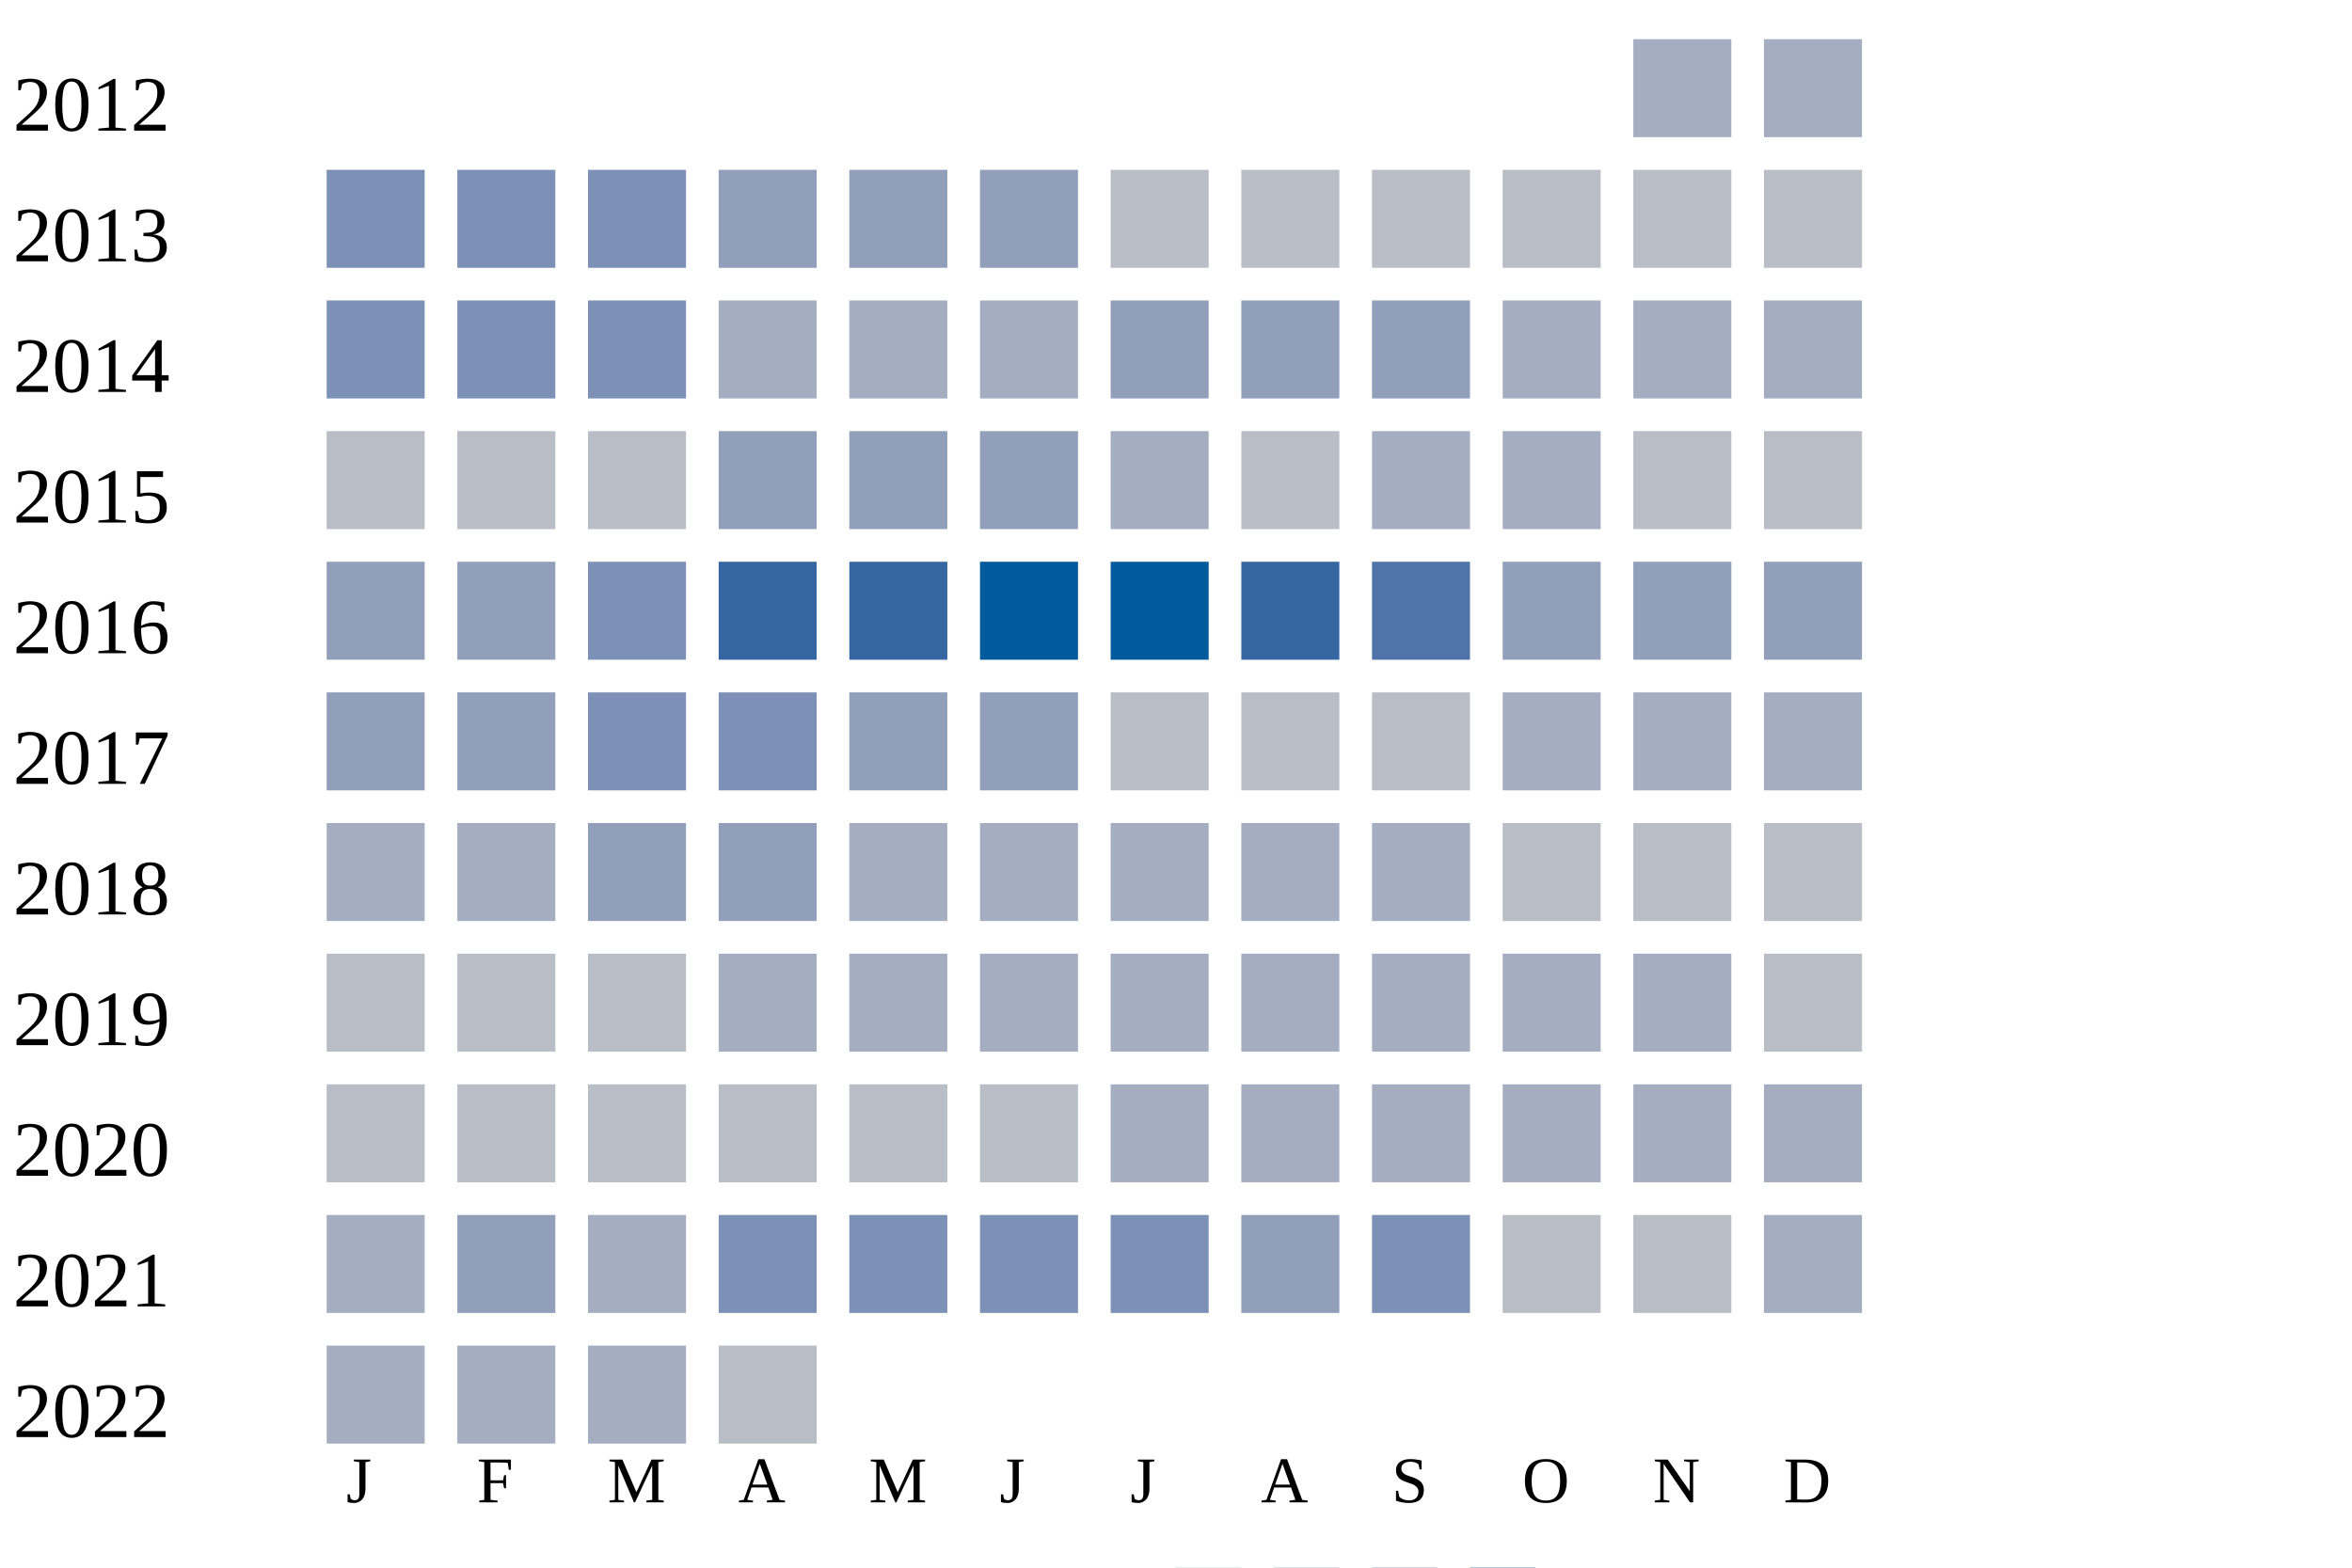
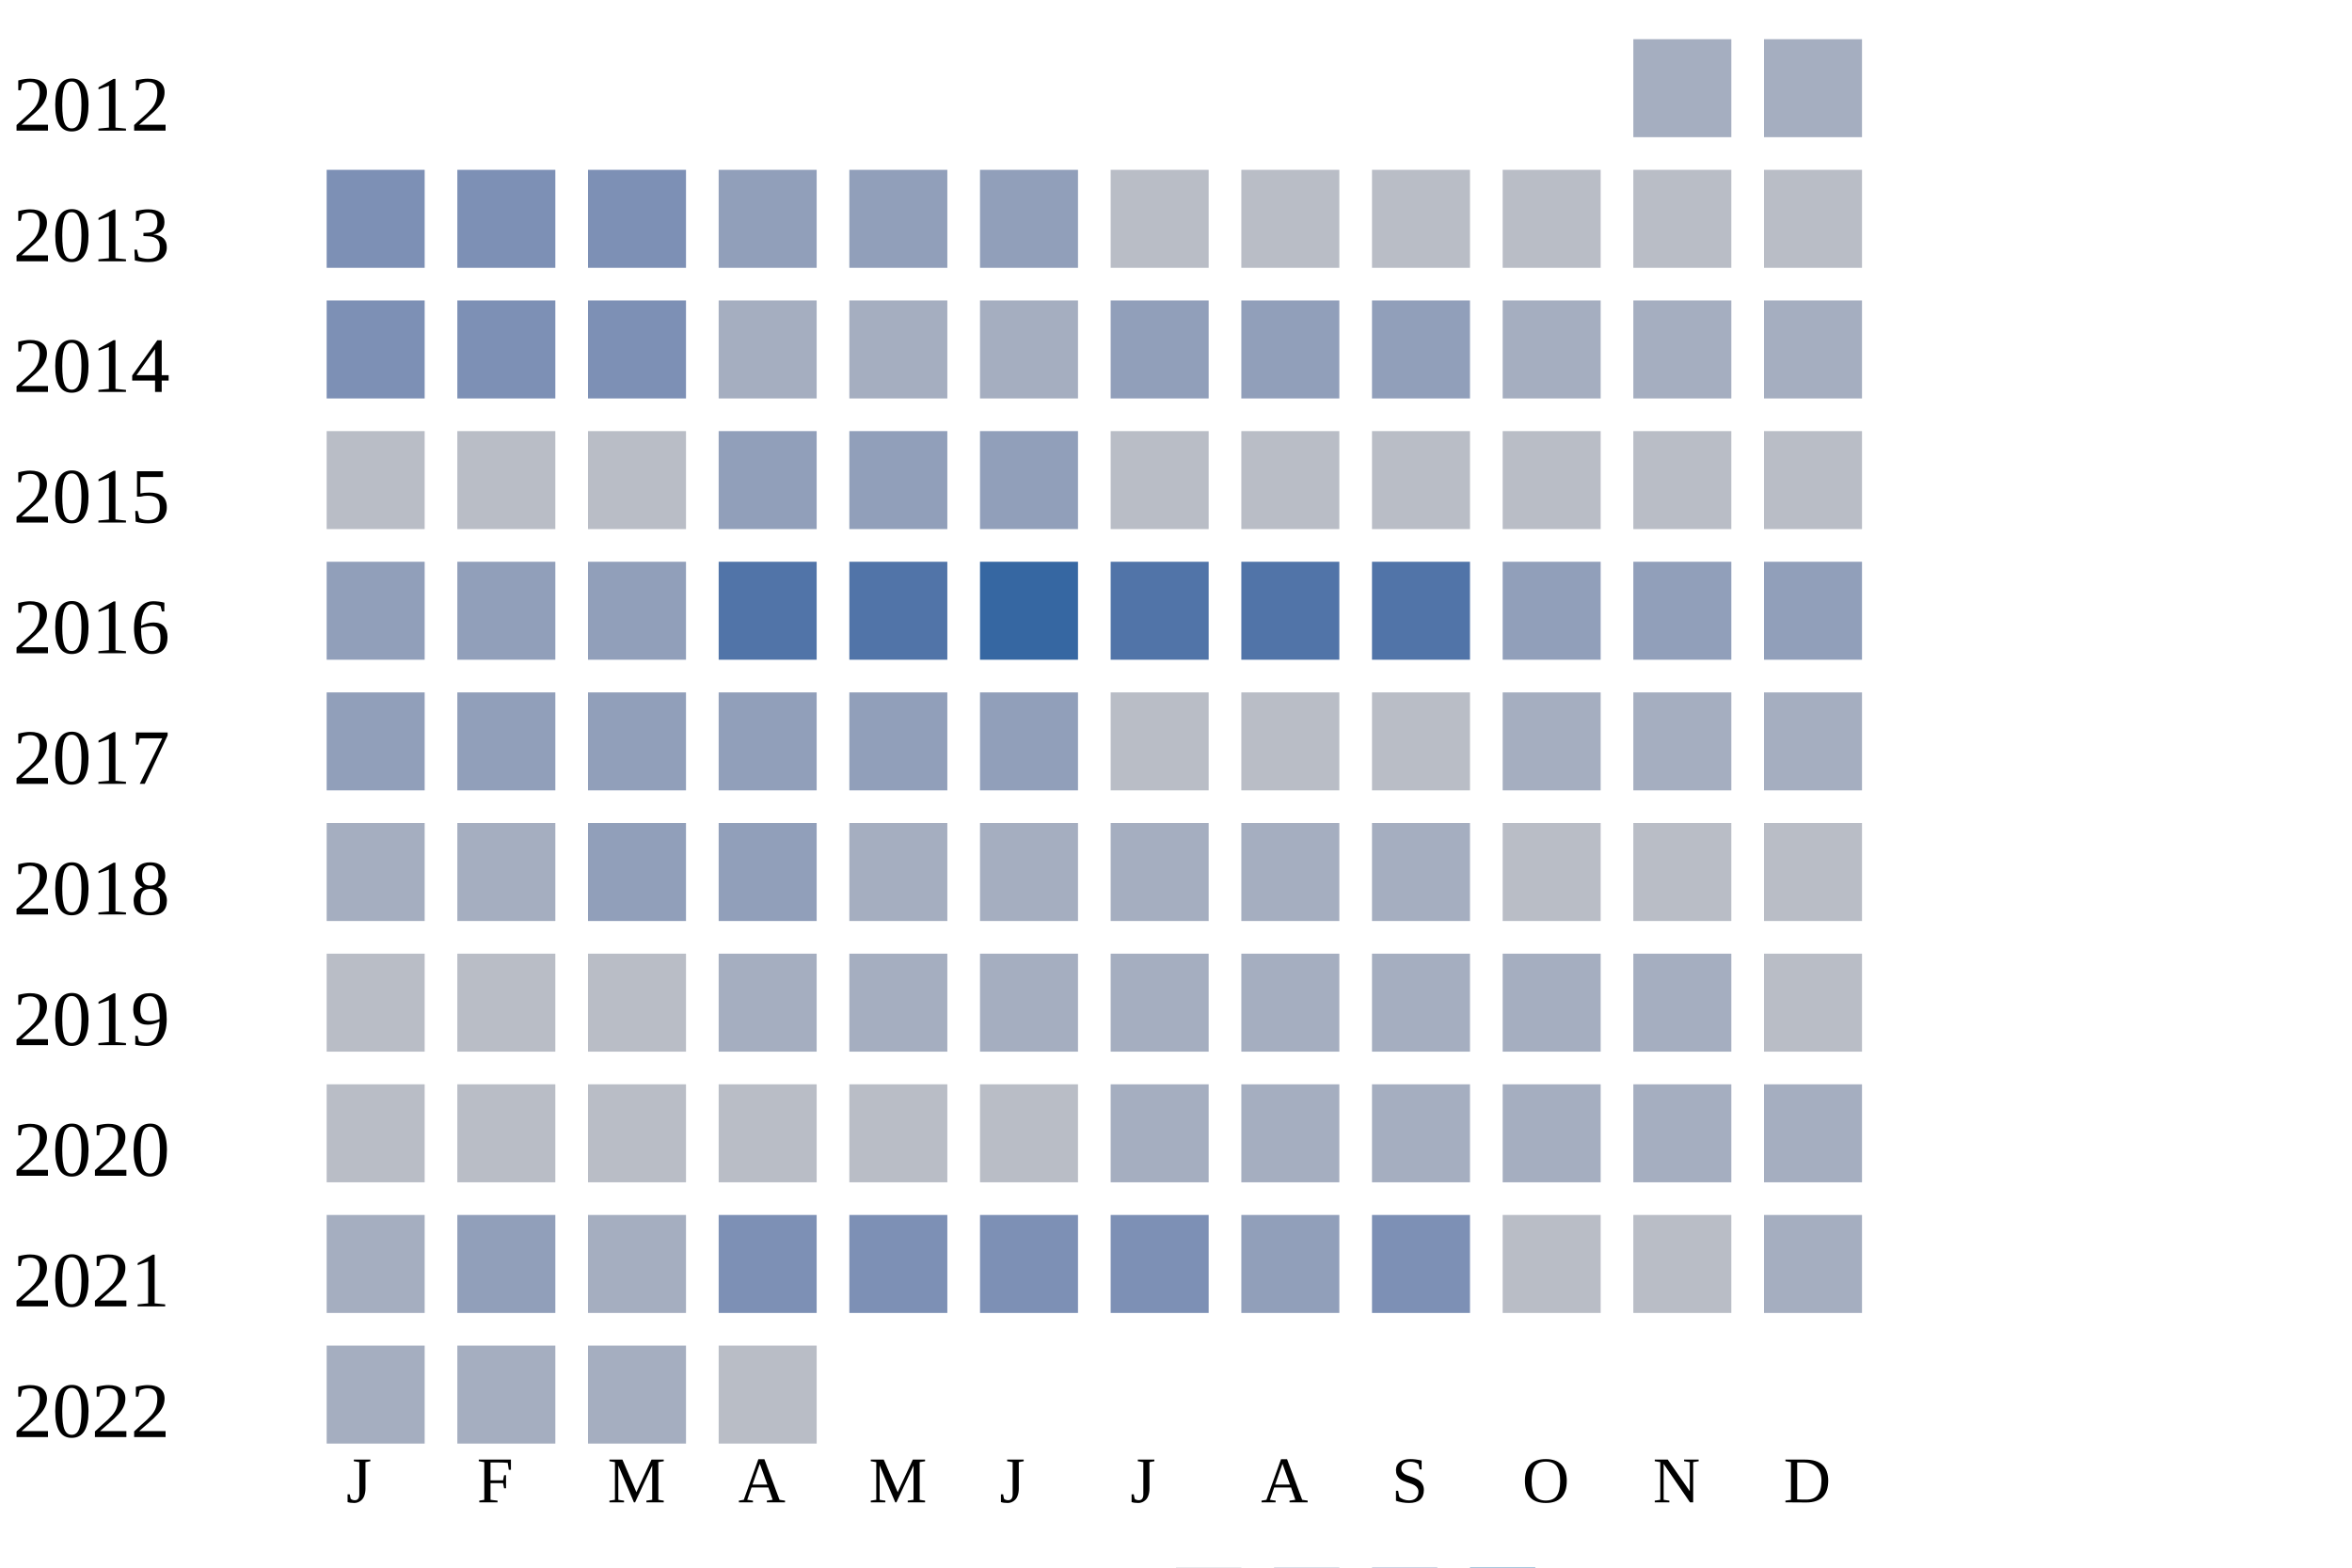
<svg xmlns="http://www.w3.org/2000/svg" width="360" height="240">
  <g transform="translate(0 0)">
    <text x="2" y="20">2012</text>
    <rect x="250" y="6" width="15" height="15" fill="#a5aec0" />
    <rect x="270" y="6" width="15" height="15" fill="#a5aec0" />
  </g>
  <g transform="translate(0 20)">
    <text x="2" y="20">2013</text>
    <rect x="50" y="6" width="15" height="15" fill="#7d90b5" />
    <rect x="70" y="6" width="15" height="15" fill="#7d90b5" />
    <rect x="90" y="6" width="15" height="15" fill="#7d90b5" />
    <rect x="110" y="6" width="15" height="15" fill="#919fba" />
    <rect x="130" y="6" width="15" height="15" fill="#919fba" />
    <rect x="150" y="6" width="15" height="15" fill="#919fba" />
    <rect x="170" y="6" width="15" height="15" fill="#b9bdc6" />
    <rect x="190" y="6" width="15" height="15" fill="#b9bdc6" />
    <rect x="210" y="6" width="15" height="15" fill="#b9bdc6" />
    <rect x="230" y="6" width="15" height="15" fill="#b9bdc6" />
    <rect x="250" y="6" width="15" height="15" fill="#b9bdc6" />
    <rect x="270" y="6" width="15" height="15" fill="#b9bdc6" />
  </g>
  <g transform="translate(0 40)">
    <text x="2" y="20">2014</text>
    <rect x="50" y="6" width="15" height="15" fill="#7d90b5" />
    <rect x="70" y="6" width="15" height="15" fill="#7d90b5" />
    <rect x="90" y="6" width="15" height="15" fill="#7d90b5" />
    <rect x="110" y="6" width="15" height="15" fill="#a5aec0" />
    <rect x="130" y="6" width="15" height="15" fill="#a5aec0" />
    <rect x="150" y="6" width="15" height="15" fill="#a5aec0" />
    <rect x="170" y="6" width="15" height="15" fill="#919fba" />
    <rect x="190" y="6" width="15" height="15" fill="#919fba" />
    <rect x="210" y="6" width="15" height="15" fill="#919fba" />
    <rect x="230" y="6" width="15" height="15" fill="#a5aec0" />
    <rect x="250" y="6" width="15" height="15" fill="#a5aec0" />
    <rect x="270" y="6" width="15" height="15" fill="#a5aec0" />
  </g>
  <g transform="translate(0 60)">
    <text x="2" y="20">2015</text>
    <rect x="50" y="6" width="15" height="15" fill="#b9bdc6" />
    <rect x="70" y="6" width="15" height="15" fill="#b9bdc6" />
    <rect x="90" y="6" width="15" height="15" fill="#b9bdc6" />
    <rect x="110" y="6" width="15" height="15" fill="#919fba" />
    <rect x="130" y="6" width="15" height="15" fill="#919fba" />
    <rect x="150" y="6" width="15" height="15" fill="#919fba" />
-     <rect x="170" y="6" width="15" height="15" fill="#a5aec0" />
+     <rect x="170" y="6" width="15" height="15" fill="#b9bdc6" />
    <rect x="190" y="6" width="15" height="15" fill="#b9bdc6" />
-     <rect x="210" y="6" width="15" height="15" fill="#a5aec0" />
-     <rect x="230" y="6" width="15" height="15" fill="#a5aec0" />
+     <rect x="210" y="6" width="15" height="15" fill="#b9bdc6" />
+     <rect x="230" y="6" width="15" height="15" fill="#b9bdc6" />
    <rect x="250" y="6" width="15" height="15" fill="#b9bdc6" />
    <rect x="270" y="6" width="15" height="15" fill="#b9bdc6" />
  </g>
  <g transform="translate(0 80)">
    <text x="2" y="20">2016</text>
    <rect x="50" y="6" width="15" height="15" fill="#919fba" />
    <rect x="70" y="6" width="15" height="15" fill="#919fba" />
-     <rect x="90" y="6" width="15" height="15" fill="#7d90b5" />
-     <rect x="110" y="6" width="15" height="15" fill="#3667a2" />
-     <rect x="130" y="6" width="15" height="15" fill="#3667a2" />
-     <rect x="150" y="6" width="15" height="15" fill="#005a9c" />
-     <rect x="170" y="6" width="15" height="15" fill="#005a9c" />
-     <rect x="190" y="6" width="15" height="15" fill="#3667a2" />
+     <rect x="90" y="6" width="15" height="15" fill="#919fba" />
+     <rect x="110" y="6" width="15" height="15" fill="#5174a8" />
+     <rect x="130" y="6" width="15" height="15" fill="#5174a8" />
+     <rect x="150" y="6" width="15" height="15" fill="#3667a2" />
+     <rect x="170" y="6" width="15" height="15" fill="#5174a8" />
+     <rect x="190" y="6" width="15" height="15" fill="#5174a8" />
    <rect x="210" y="6" width="15" height="15" fill="#5174a8" />
    <rect x="230" y="6" width="15" height="15" fill="#919fba" />
    <rect x="250" y="6" width="15" height="15" fill="#919fba" />
    <rect x="270" y="6" width="15" height="15" fill="#919fba" />
  </g>
  <g transform="translate(0 100)">
    <text x="2" y="20">2017</text>
    <rect x="50" y="6" width="15" height="15" fill="#919fba" />
    <rect x="70" y="6" width="15" height="15" fill="#919fba" />
-     <rect x="90" y="6" width="15" height="15" fill="#7d90b5" />
-     <rect x="110" y="6" width="15" height="15" fill="#7d90b5" />
+     <rect x="90" y="6" width="15" height="15" fill="#919fba" />
+     <rect x="110" y="6" width="15" height="15" fill="#919fba" />
    <rect x="130" y="6" width="15" height="15" fill="#919fba" />
    <rect x="150" y="6" width="15" height="15" fill="#919fba" />
    <rect x="170" y="6" width="15" height="15" fill="#b9bdc6" />
    <rect x="190" y="6" width="15" height="15" fill="#b9bdc6" />
    <rect x="210" y="6" width="15" height="15" fill="#b9bdc6" />
    <rect x="230" y="6" width="15" height="15" fill="#a5aec0" />
    <rect x="250" y="6" width="15" height="15" fill="#a5aec0" />
    <rect x="270" y="6" width="15" height="15" fill="#a5aec0" />
  </g>
  <g transform="translate(0 120)">
    <text x="2" y="20">2018</text>
    <rect x="50" y="6" width="15" height="15" fill="#a5aec0" />
    <rect x="70" y="6" width="15" height="15" fill="#a5aec0" />
    <rect x="90" y="6" width="15" height="15" fill="#919fba" />
    <rect x="110" y="6" width="15" height="15" fill="#919fba" />
    <rect x="130" y="6" width="15" height="15" fill="#a5aec0" />
    <rect x="150" y="6" width="15" height="15" fill="#a5aec0" />
    <rect x="170" y="6" width="15" height="15" fill="#a5aec0" />
    <rect x="190" y="6" width="15" height="15" fill="#a5aec0" />
    <rect x="210" y="6" width="15" height="15" fill="#a5aec0" />
    <rect x="230" y="6" width="15" height="15" fill="#b9bdc6" />
    <rect x="250" y="6" width="15" height="15" fill="#b9bdc6" />
    <rect x="270" y="6" width="15" height="15" fill="#b9bdc6" />
  </g>
  <g transform="translate(0 140)">
    <text x="2" y="20">2019</text>
    <rect x="50" y="6" width="15" height="15" fill="#b9bdc6" />
    <rect x="70" y="6" width="15" height="15" fill="#b9bdc6" />
    <rect x="90" y="6" width="15" height="15" fill="#b9bdc6" />
    <rect x="110" y="6" width="15" height="15" fill="#a5aec0" />
    <rect x="130" y="6" width="15" height="15" fill="#a5aec0" />
    <rect x="150" y="6" width="15" height="15" fill="#a5aec0" />
    <rect x="170" y="6" width="15" height="15" fill="#a5aec0" />
    <rect x="190" y="6" width="15" height="15" fill="#a5aec0" />
    <rect x="210" y="6" width="15" height="15" fill="#a5aec0" />
    <rect x="230" y="6" width="15" height="15" fill="#a5aec0" />
    <rect x="250" y="6" width="15" height="15" fill="#a5aec0" />
    <rect x="270" y="6" width="15" height="15" fill="#b9bdc6" />
  </g>
  <g transform="translate(0 160)">
    <text x="2" y="20">2020</text>
    <rect x="50" y="6" width="15" height="15" fill="#b9bdc6" />
    <rect x="70" y="6" width="15" height="15" fill="#b9bdc6" />
    <rect x="90" y="6" width="15" height="15" fill="#b9bdc6" />
    <rect x="110" y="6" width="15" height="15" fill="#b9bdc6" />
    <rect x="130" y="6" width="15" height="15" fill="#b9bdc6" />
    <rect x="150" y="6" width="15" height="15" fill="#b9bdc6" />
    <rect x="170" y="6" width="15" height="15" fill="#a5aec0" />
    <rect x="190" y="6" width="15" height="15" fill="#a5aec0" />
    <rect x="210" y="6" width="15" height="15" fill="#a5aec0" />
    <rect x="230" y="6" width="15" height="15" fill="#a5aec0" />
    <rect x="250" y="6" width="15" height="15" fill="#a5aec0" />
    <rect x="270" y="6" width="15" height="15" fill="#a5aec0" />
  </g>
  <g transform="translate(0 180)">
    <text x="2" y="20">2021</text>
    <rect x="50" y="6" width="15" height="15" fill="#a5aec0" />
    <rect x="70" y="6" width="15" height="15" fill="#919fba" />
    <rect x="90" y="6" width="15" height="15" fill="#a5aec0" />
    <rect x="110" y="6" width="15" height="15" fill="#7d90b5" />
    <rect x="130" y="6" width="15" height="15" fill="#7d90b5" />
    <rect x="150" y="6" width="15" height="15" fill="#7d90b5" />
    <rect x="170" y="6" width="15" height="15" fill="#7d90b5" />
    <rect x="190" y="6" width="15" height="15" fill="#919fba" />
    <rect x="210" y="6" width="15" height="15" fill="#7d90b5" />
    <rect x="230" y="6" width="15" height="15" fill="#b9bdc6" />
    <rect x="250" y="6" width="15" height="15" fill="#b9bdc6" />
    <rect x="270" y="6" width="15" height="15" fill="#a5aec0" />
  </g>
  <g transform="translate(0 200)">
    <text x="2" y="20">2022</text>
    <rect x="50" y="6" width="15" height="15" fill="#a5aec0" />
    <rect x="70" y="6" width="15" height="15" fill="#a5aec0" />
    <rect x="90" y="6" width="15" height="15" fill="#a5aec0" />
    <rect x="110" y="6" width="15" height="15" fill="#b9bdc6" />
  </g>
  <text style="font-size: 10px; text-align: center" x="53" y="230">J</text>
  <text style="font-size: 10px; text-align: center" x="73" y="230">F</text>
  <text style="font-size: 10px; text-align: center" x="93" y="230">M</text>
  <text style="font-size: 10px; text-align: center" x="113" y="230">A</text>
  <text style="font-size: 10px; text-align: center" x="133" y="230">M</text>
  <text style="font-size: 10px; text-align: center" x="153" y="230">J</text>
  <text style="font-size: 10px; text-align: center" x="173" y="230">J</text>
  <text style="font-size: 10px; text-align: center" x="193" y="230">A</text>
  <text style="font-size: 10px; text-align: center" x="213" y="230">S</text>
  <text style="font-size: 10px; text-align: center" x="233" y="230">O</text>
  <text style="font-size: 10px; text-align: center" x="253" y="230">N</text>
  <text style="font-size: 10px; text-align: center" x="273" y="230">D</text>
  <text style="font-size: 10px;" x="155" y="249">Less</text>
  <rect fill="#b9bdc6" width="10" height="10" x="180" y="240" />
  <rect fill="#919fba" width="10" height="10" x="195" y="240" />
  <rect fill="#6882ae" width="10" height="10" x="210" y="240" />
  <rect fill="#005a9c" width="10" height="10" x="225" y="240" />
  <text x="240" y="249" style="font-size: 10px;">More</text>
</svg>
